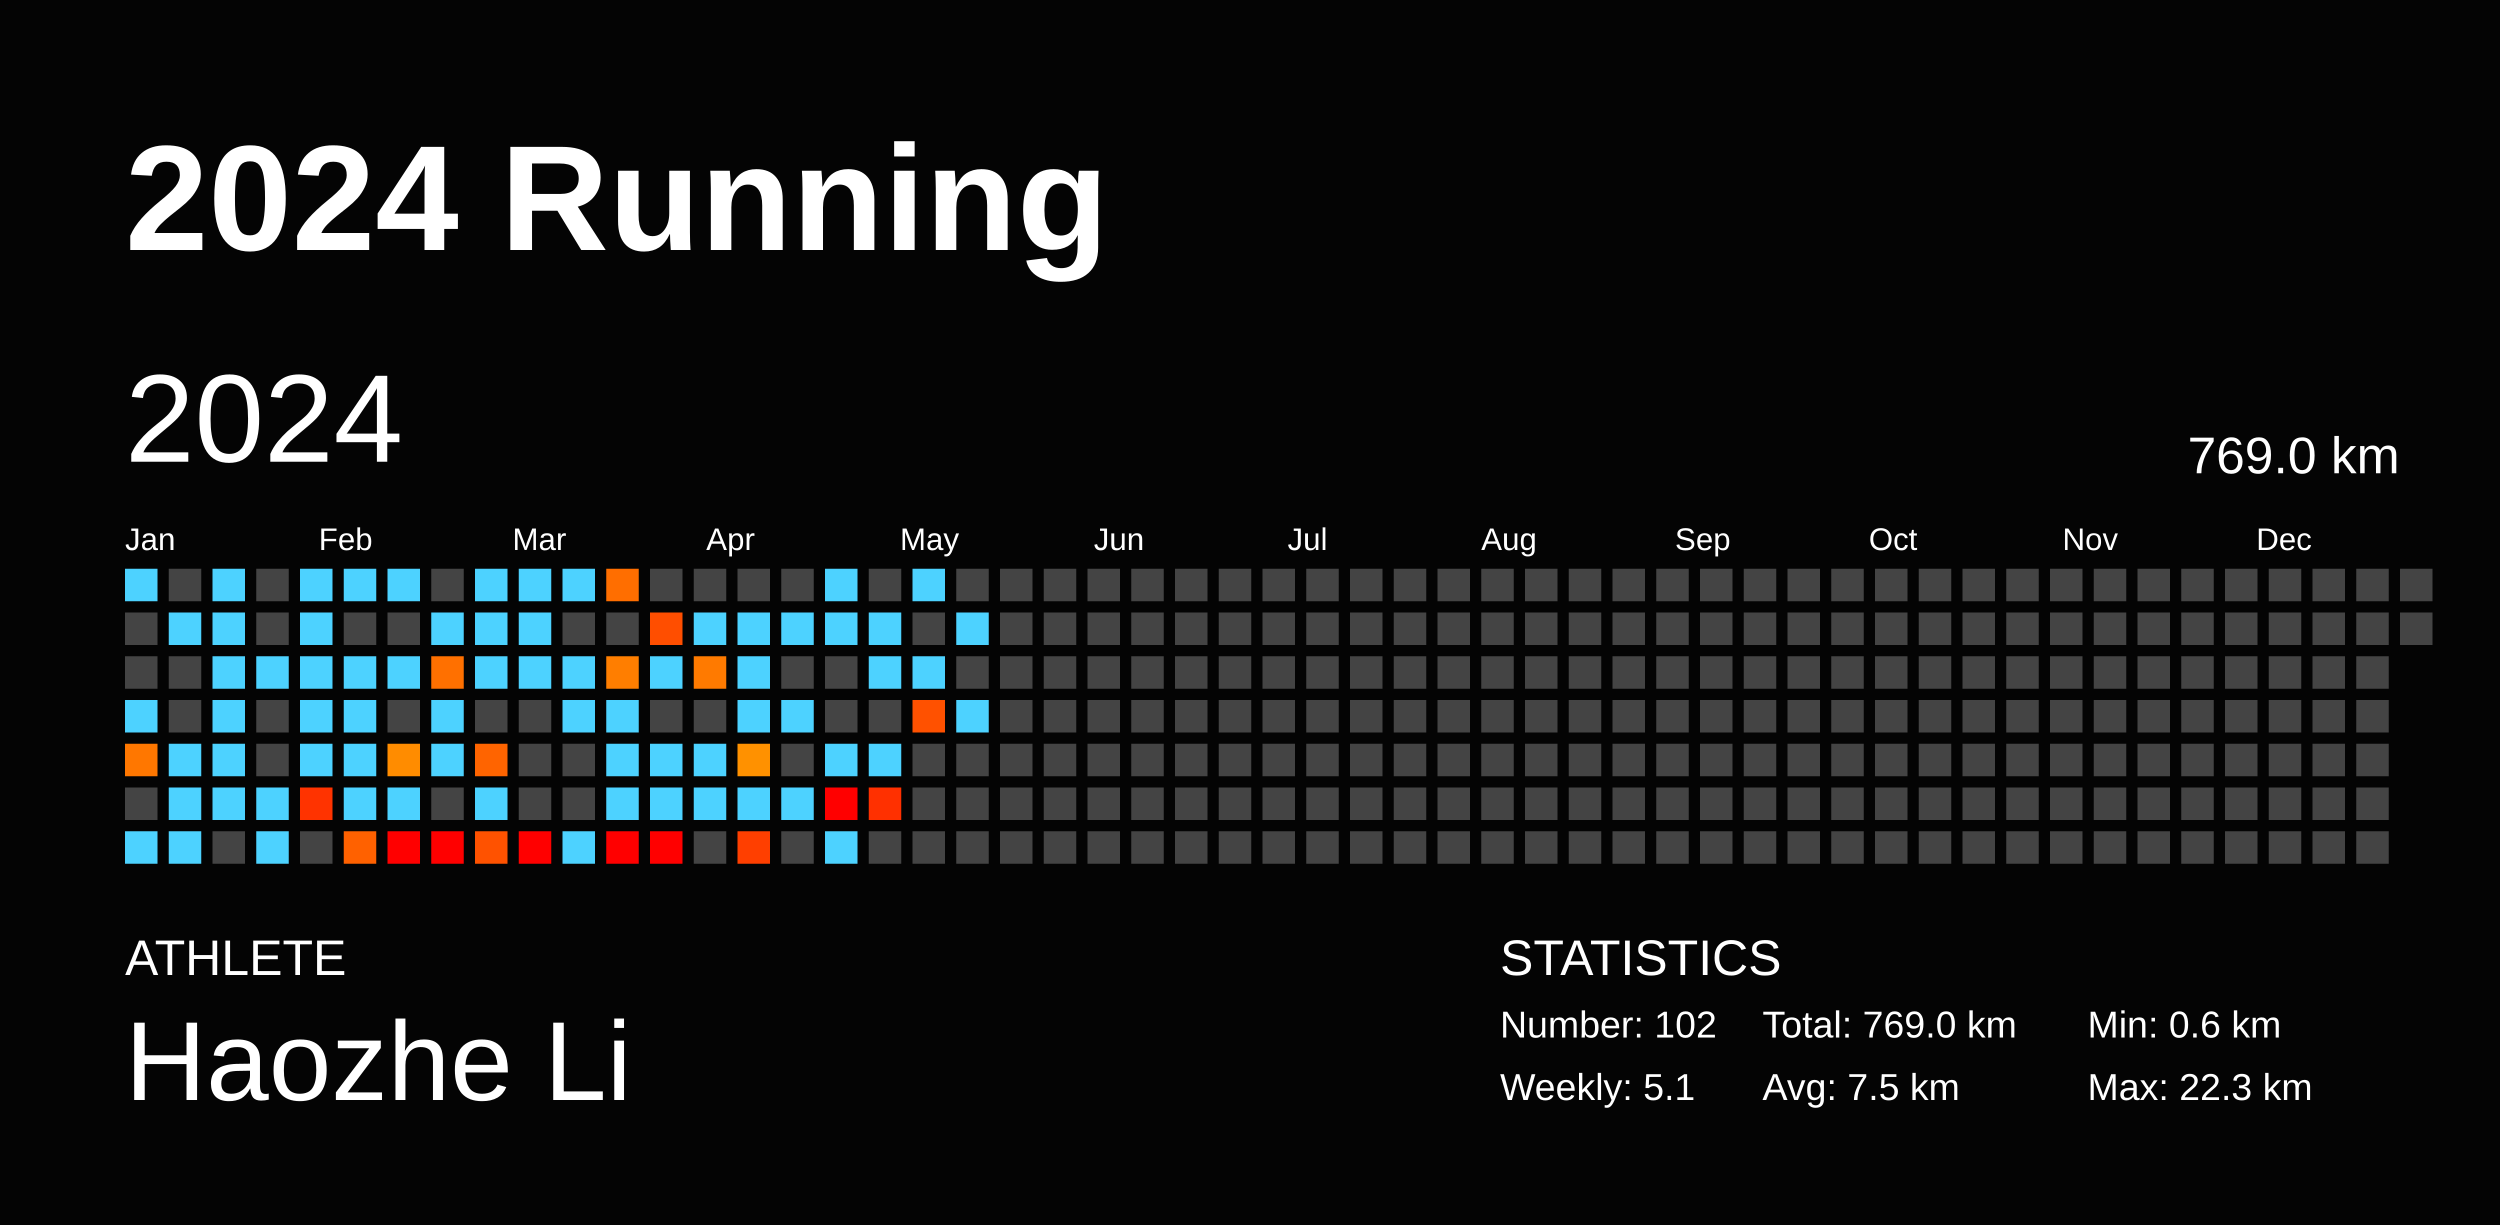
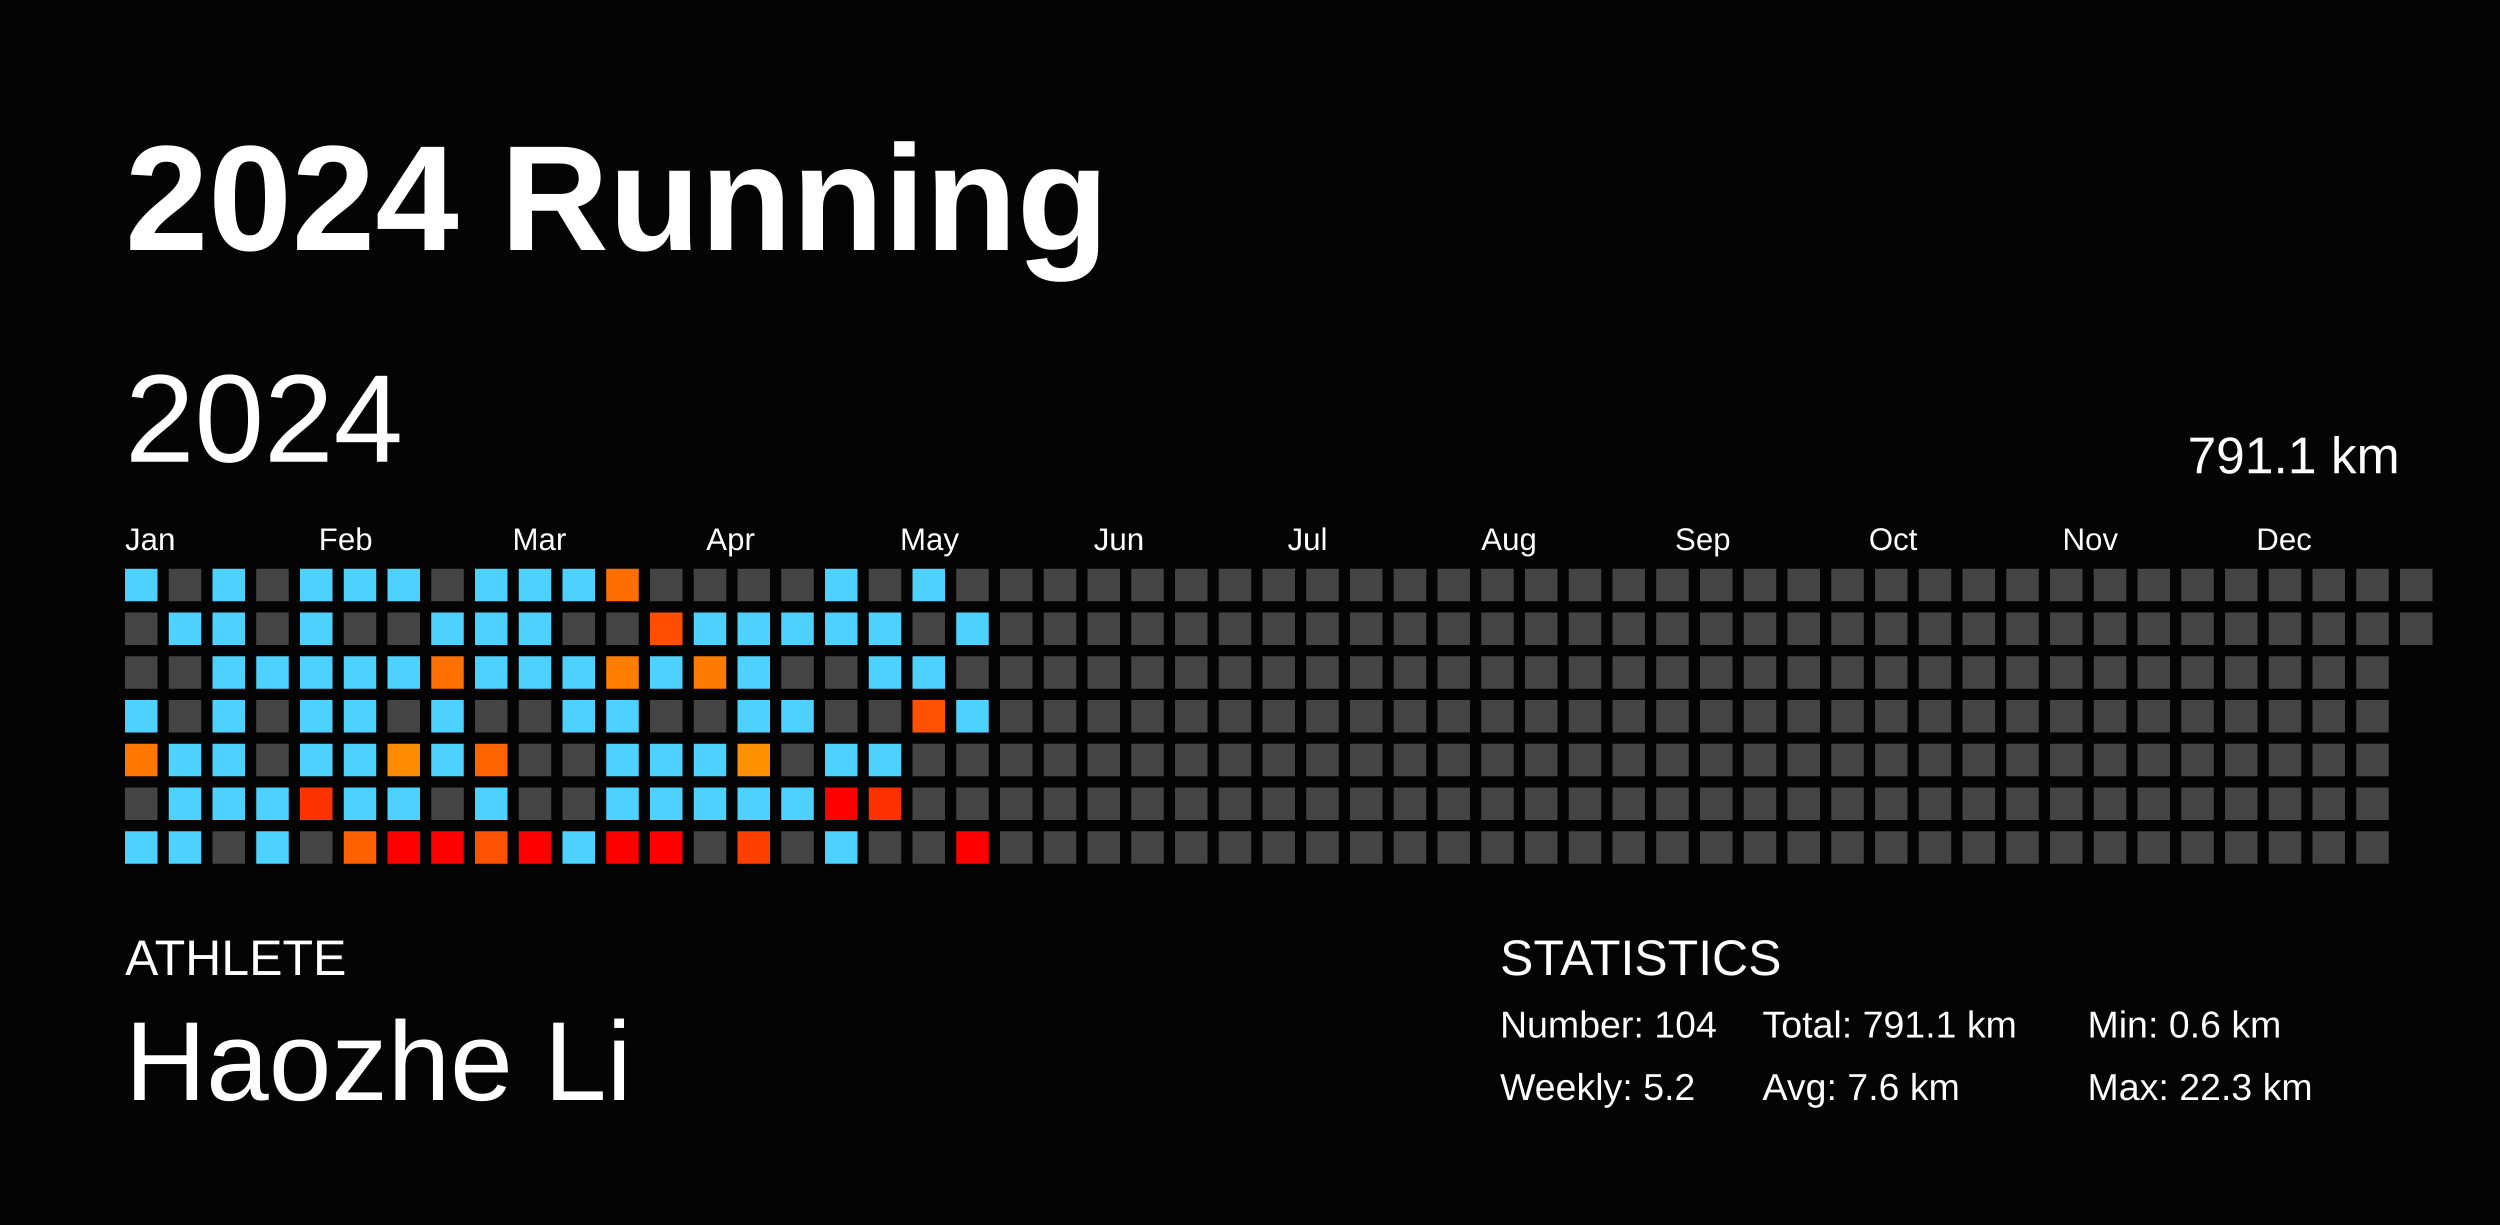
<svg xmlns="http://www.w3.org/2000/svg" baseProfile="full" height="98mm" version="1.1" viewBox="0,0,200,98" width="200mm">
  <defs />
  <rect fill="#040404" height="98" width="200" x="0" y="0" />
  <text fill="#FFFFFF" style="font-size:12px; font-family:Arial; font-weight:bold;" x="10" y="20">2024 Running</text>
  <text fill="#FFFFFF" style="font-size:4px; font-family:Arial" x="10" y="78">ATHLETE</text>
  <text fill="#FFFFFF" style="font-size:9px; font-family:Arial" x="10" y="88">Haozhe Li</text>
  <text fill="#FFFFFF" style="font-size:4px; font-family:Arial" x="120" y="78">STATISTICS</text>
-   <text fill="#FFFFFF" style="font-size:3px; font-family:Arial" x="120" y="83">Number: 102</text>
-   <text fill="#FFFFFF" style="font-size:3px; font-family:Arial" x="120" y="88">Weekly: 5.1</text>
-   <text fill="#FFFFFF" style="font-size:3px; font-family:Arial" x="141" y="83">Total: 769.0 km</text>
-   <text fill="#FFFFFF" style="font-size:3px; font-family:Arial" x="141" y="88">Avg: 7.5 km</text>
+   <text fill="#FFFFFF" style="font-size:3px; font-family:Arial" x="120" y="83">Number: 104</text>
+   <text fill="#FFFFFF" style="font-size:3px; font-family:Arial" x="120" y="88">Weekly: 5.2</text>
+   <text fill="#FFFFFF" style="font-size:3px; font-family:Arial" x="141" y="83">Total: 791.1 km</text>
+   <text fill="#FFFFFF" style="font-size:3px; font-family:Arial" x="141" y="88">Avg: 7.6 km</text>
  <text fill="#FFFFFF" style="font-size:3px; font-family:Arial" x="167" y="83">Min: 0.6 km</text>
  <text fill="#FFFFFF" style="font-size:3px; font-family:Arial" x="167" y="88">Max: 22.3 km</text>
  <text dominant-baseline="hanging" fill="#FFFFFF" style="font-size:10.0px; font-family:Arial;" x="10" y="30">2024</text>
-   <text dominant-baseline="hanging" fill="#FFFFFF" style="font-size:4.125px; font-family:Arial;" x="175" y="35">769.0 km</text>
+   <text dominant-baseline="hanging" fill="#FFFFFF" style="font-size:4.125px; font-family:Arial;" x="175" y="35">791.1 km</text>
  <text fill="#FFFFFF" style="font-size:2.5px; font-family:Arial" x="10.0" y="44">Jan</text>
  <text fill="#FFFFFF" style="font-size:2.5px; font-family:Arial" x="25.5" y="44">Feb</text>
  <text fill="#FFFFFF" style="font-size:2.5px; font-family:Arial" x="41.0" y="44">Mar</text>
  <text fill="#FFFFFF" style="font-size:2.5px; font-family:Arial" x="56.5" y="44">Apr</text>
  <text fill="#FFFFFF" style="font-size:2.5px; font-family:Arial" x="72.0" y="44">May</text>
  <text fill="#FFFFFF" style="font-size:2.5px; font-family:Arial" x="87.5" y="44">Jun</text>
  <text fill="#FFFFFF" style="font-size:2.5px; font-family:Arial" x="103.0" y="44">Jul</text>
  <text fill="#FFFFFF" style="font-size:2.5px; font-family:Arial" x="118.5" y="44">Aug</text>
  <text fill="#FFFFFF" style="font-size:2.5px; font-family:Arial" x="134.0" y="44">Sep</text>
  <text fill="#FFFFFF" style="font-size:2.5px; font-family:Arial" x="149.5" y="44">Oct</text>
  <text fill="#FFFFFF" style="font-size:2.5px; font-family:Arial" x="165.0" y="44">Nov</text>
  <text fill="#FFFFFF" style="font-size:2.5px; font-family:Arial" x="180.5" y="44">Dec</text>
  <rect fill="#4dd2ff" height="2.6" width="2.6" x="10.0" y="45.5" />
  <rect fill="#444444" height="2.6" width="2.6" x="10.0" y="49.0" />
  <rect fill="#444444" height="2.6" width="2.6" x="10.0" y="52.5" />
  <rect fill="#4dd2ff" height="2.6" width="2.6" x="10.0" y="56.0" />
  <rect fill="#ff7700" height="2.6" width="2.6" x="10.0" y="59.5" />
  <rect fill="#444444" height="2.6" width="2.6" x="10.0" y="63.0" />
  <rect fill="#4dd2ff" height="2.6" width="2.6" x="10.0" y="66.5" />
  <rect fill="#444444" height="2.6" width="2.6" x="13.5" y="45.5" />
  <rect fill="#4dd2ff" height="2.6" width="2.6" x="13.5" y="49.0" />
  <rect fill="#444444" height="2.6" width="2.6" x="13.5" y="52.5" />
  <rect fill="#444444" height="2.6" width="2.6" x="13.5" y="56.0" />
  <rect fill="#4dd2ff" height="2.6" width="2.6" x="13.5" y="59.5" />
  <rect fill="#4dd2ff" height="2.6" width="2.6" x="13.5" y="63.0" />
  <rect fill="#4dd2ff" height="2.6" width="2.6" x="13.5" y="66.5" />
  <rect fill="#4dd2ff" height="2.6" width="2.6" x="17.0" y="45.5" />
  <rect fill="#4dd2ff" height="2.6" width="2.6" x="17.0" y="49.0" />
  <rect fill="#4dd2ff" height="2.6" width="2.6" x="17.0" y="52.5" />
  <rect fill="#4dd2ff" height="2.6" width="2.6" x="17.0" y="56.0" />
  <rect fill="#4dd2ff" height="2.6" width="2.6" x="17.0" y="59.5" />
  <rect fill="#4dd2ff" height="2.6" width="2.6" x="17.0" y="63.0" />
  <rect fill="#444444" height="2.6" width="2.6" x="17.0" y="66.5" />
  <rect fill="#444444" height="2.6" width="2.6" x="20.5" y="45.5" />
  <rect fill="#444444" height="2.6" width="2.6" x="20.5" y="49.0" />
  <rect fill="#4dd2ff" height="2.6" width="2.6" x="20.5" y="52.5" />
  <rect fill="#444444" height="2.6" width="2.6" x="20.5" y="56.0" />
  <rect fill="#444444" height="2.6" width="2.6" x="20.5" y="59.5" />
  <rect fill="#4dd2ff" height="2.6" width="2.6" x="20.5" y="63.0" />
  <rect fill="#4dd2ff" height="2.6" width="2.6" x="20.5" y="66.5" />
  <rect fill="#4dd2ff" height="2.6" width="2.6" x="24.0" y="45.5" />
  <rect fill="#4dd2ff" height="2.6" width="2.6" x="24.0" y="49.0" />
  <rect fill="#4dd2ff" height="2.6" width="2.6" x="24.0" y="52.5" />
  <rect fill="#4dd2ff" height="2.6" width="2.6" x="24.0" y="56.0" />
  <rect fill="#4dd2ff" height="2.6" width="2.6" x="24.0" y="59.5" />
  <rect fill="#ff3300" height="2.6" width="2.6" x="24.0" y="63.0" />
  <rect fill="#444444" height="2.6" width="2.6" x="24.0" y="66.5" />
  <rect fill="#4dd2ff" height="2.6" width="2.6" x="27.5" y="45.5" />
  <rect fill="#444444" height="2.6" width="2.6" x="27.5" y="49.0" />
  <rect fill="#4dd2ff" height="2.6" width="2.6" x="27.5" y="52.5" />
  <rect fill="#4dd2ff" height="2.6" width="2.6" x="27.5" y="56.0" />
  <rect fill="#4dd2ff" height="2.6" width="2.6" x="27.5" y="59.5" />
  <rect fill="#4dd2ff" height="2.6" width="2.6" x="27.5" y="63.0" />
  <rect fill="#ff6100" height="2.6" width="2.6" x="27.5" y="66.5" />
  <rect fill="#4dd2ff" height="2.6" width="2.6" x="31.0" y="45.5" />
  <rect fill="#444444" height="2.6" width="2.6" x="31.0" y="49.0" />
  <rect fill="#4dd2ff" height="2.6" width="2.6" x="31.0" y="52.5" />
  <rect fill="#444444" height="2.6" width="2.6" x="31.0" y="56.0" />
  <rect fill="#ff8c00" height="2.6" width="2.6" x="31.0" y="59.5" />
  <rect fill="#4dd2ff" height="2.6" width="2.6" x="31.0" y="63.0" />
  <rect fill="red" height="2.6" width="2.6" x="31.0" y="66.5" />
  <rect fill="#444444" height="2.6" width="2.6" x="34.5" y="45.5" />
  <rect fill="#4dd2ff" height="2.6" width="2.6" x="34.5" y="49.0" />
  <rect fill="#ff7000" height="2.6" width="2.6" x="34.5" y="52.5" />
  <rect fill="#4dd2ff" height="2.6" width="2.6" x="34.5" y="56.0" />
  <rect fill="#4dd2ff" height="2.6" width="2.6" x="34.5" y="59.5" />
  <rect fill="#444444" height="2.6" width="2.6" x="34.5" y="63.0" />
  <rect fill="red" height="2.6" width="2.6" x="34.5" y="66.5" />
  <rect fill="#4dd2ff" height="2.6" width="2.6" x="38.0" y="45.5" />
  <rect fill="#4dd2ff" height="2.6" width="2.6" x="38.0" y="49.0" />
  <rect fill="#4dd2ff" height="2.6" width="2.6" x="38.0" y="52.5" />
  <rect fill="#444444" height="2.6" width="2.6" x="38.0" y="56.0" />
  <rect fill="#ff6400" height="2.6" width="2.6" x="38.0" y="59.5" />
  <rect fill="#4dd2ff" height="2.6" width="2.6" x="38.0" y="63.0" />
  <rect fill="#ff5200" height="2.6" width="2.6" x="38.0" y="66.5" />
  <rect fill="#4dd2ff" height="2.6" width="2.6" x="41.5" y="45.5" />
  <rect fill="#4dd2ff" height="2.6" width="2.6" x="41.5" y="49.0" />
  <rect fill="#4dd2ff" height="2.6" width="2.6" x="41.5" y="52.5" />
  <rect fill="#444444" height="2.6" width="2.6" x="41.5" y="56.0" />
  <rect fill="#444444" height="2.6" width="2.6" x="41.5" y="59.5" />
  <rect fill="#444444" height="2.6" width="2.6" x="41.5" y="63.0" />
  <rect fill="red" height="2.6" width="2.6" x="41.5" y="66.5" />
  <rect fill="#4dd2ff" height="2.6" width="2.6" x="45.0" y="45.5" />
  <rect fill="#444444" height="2.6" width="2.6" x="45.0" y="49.0" />
  <rect fill="#4dd2ff" height="2.6" width="2.6" x="45.0" y="52.5" />
  <rect fill="#4dd2ff" height="2.6" width="2.6" x="45.0" y="56.0" />
  <rect fill="#444444" height="2.6" width="2.6" x="45.0" y="59.5" />
  <rect fill="#444444" height="2.6" width="2.6" x="45.0" y="63.0" />
  <rect fill="#4dd2ff" height="2.6" width="2.6" x="45.0" y="66.5" />
  <rect fill="#ff6e00" height="2.6" width="2.6" x="48.5" y="45.5" />
  <rect fill="#444444" height="2.6" width="2.6" x="48.5" y="49.0" />
  <rect fill="#ff7e00" height="2.6" width="2.6" x="48.5" y="52.5" />
  <rect fill="#4dd2ff" height="2.6" width="2.6" x="48.5" y="56.0" />
  <rect fill="#4dd2ff" height="2.6" width="2.6" x="48.5" y="59.5" />
  <rect fill="#4dd2ff" height="2.6" width="2.6" x="48.5" y="63.0" />
  <rect fill="red" height="2.6" width="2.6" x="48.5" y="66.5" />
  <rect fill="#444444" height="2.6" width="2.6" x="52.0" y="45.5" />
  <rect fill="#ff4e00" height="2.6" width="2.6" x="52.0" y="49.0" />
  <rect fill="#4dd2ff" height="2.6" width="2.6" x="52.0" y="52.5" />
  <rect fill="#444444" height="2.6" width="2.6" x="52.0" y="56.0" />
  <rect fill="#4dd2ff" height="2.6" width="2.6" x="52.0" y="59.5" />
  <rect fill="#4dd2ff" height="2.6" width="2.6" x="52.0" y="63.0" />
  <rect fill="red" height="2.6" width="2.6" x="52.0" y="66.5" />
  <rect fill="#444444" height="2.6" width="2.6" x="55.5" y="45.5" />
  <rect fill="#4dd2ff" height="2.6" width="2.6" x="55.5" y="49.0" />
  <rect fill="#ff7a00" height="2.6" width="2.6" x="55.5" y="52.5" />
  <rect fill="#444444" height="2.6" width="2.6" x="55.5" y="56.0" />
  <rect fill="#4dd2ff" height="2.6" width="2.6" x="55.5" y="59.5" />
  <rect fill="#4dd2ff" height="2.6" width="2.6" x="55.5" y="63.0" />
  <rect fill="#444444" height="2.6" width="2.6" x="55.5" y="66.5" />
  <rect fill="#444444" height="2.6" width="2.6" x="59.0" y="45.5" />
  <rect fill="#4dd2ff" height="2.6" width="2.6" x="59.0" y="49.0" />
  <rect fill="#4dd2ff" height="2.6" width="2.6" x="59.0" y="52.5" />
  <rect fill="#4dd2ff" height="2.6" width="2.6" x="59.0" y="56.0" />
  <rect fill="#ff9100" height="2.6" width="2.6" x="59.0" y="59.5" />
  <rect fill="#4dd2ff" height="2.6" width="2.6" x="59.0" y="63.0" />
  <rect fill="#ff3f00" height="2.6" width="2.6" x="59.0" y="66.5" />
  <rect fill="#444444" height="2.6" width="2.6" x="62.5" y="45.5" />
  <rect fill="#4dd2ff" height="2.6" width="2.6" x="62.5" y="49.0" />
  <rect fill="#444444" height="2.6" width="2.6" x="62.5" y="52.5" />
  <rect fill="#4dd2ff" height="2.6" width="2.6" x="62.5" y="56.0" />
  <rect fill="#444444" height="2.6" width="2.6" x="62.5" y="59.5" />
  <rect fill="#4dd2ff" height="2.6" width="2.6" x="62.5" y="63.0" />
  <rect fill="#444444" height="2.6" width="2.6" x="62.5" y="66.5" />
  <rect fill="#4dd2ff" height="2.6" width="2.6" x="66.0" y="45.5" />
  <rect fill="#4dd2ff" height="2.6" width="2.6" x="66.0" y="49.0" />
  <rect fill="#444444" height="2.6" width="2.6" x="66.0" y="52.5" />
  <rect fill="#444444" height="2.6" width="2.6" x="66.0" y="56.0" />
  <rect fill="#4dd2ff" height="2.6" width="2.6" x="66.0" y="59.5" />
  <rect fill="red" height="2.6" width="2.6" x="66.0" y="63.0" />
  <rect fill="#4dd2ff" height="2.6" width="2.6" x="66.0" y="66.5" />
  <rect fill="#444444" height="2.6" width="2.6" x="69.5" y="45.5" />
  <rect fill="#4dd2ff" height="2.6" width="2.6" x="69.5" y="49.0" />
  <rect fill="#4dd2ff" height="2.6" width="2.6" x="69.5" y="52.5" />
  <rect fill="#444444" height="2.6" width="2.6" x="69.5" y="56.0" />
  <rect fill="#4dd2ff" height="2.6" width="2.6" x="69.5" y="59.5" />
  <rect fill="#ff3000" height="2.6" width="2.6" x="69.5" y="63.0" />
  <rect fill="#444444" height="2.6" width="2.6" x="69.5" y="66.5" />
  <rect fill="#4dd2ff" height="2.6" width="2.6" x="73.0" y="45.5" />
  <rect fill="#444444" height="2.6" width="2.6" x="73.0" y="49.0" />
  <rect fill="#4dd2ff" height="2.6" width="2.6" x="73.0" y="52.5" />
  <rect fill="#ff5100" height="2.6" width="2.6" x="73.0" y="56.0" />
  <rect fill="#444444" height="2.6" width="2.6" x="73.0" y="59.5" />
  <rect fill="#444444" height="2.6" width="2.6" x="73.0" y="63.0" />
  <rect fill="#444444" height="2.6" width="2.6" x="73.0" y="66.5" />
  <rect fill="#444444" height="2.6" width="2.6" x="76.5" y="45.5" />
  <rect fill="#4dd2ff" height="2.6" width="2.6" x="76.5" y="49.0" />
  <rect fill="#444444" height="2.6" width="2.6" x="76.5" y="52.5" />
  <rect fill="#4dd2ff" height="2.6" width="2.6" x="76.5" y="56.0" />
  <rect fill="#444444" height="2.6" width="2.6" x="76.5" y="59.5" />
  <rect fill="#444444" height="2.6" width="2.6" x="76.5" y="63.0" />
-   <rect fill="#444444" height="2.6" width="2.6" x="76.5" y="66.5" />
+   <rect fill="red" height="2.6" width="2.6" x="76.5" y="66.5" />
  <rect fill="#444444" height="2.6" width="2.6" x="80.0" y="45.5" />
  <rect fill="#444444" height="2.6" width="2.6" x="80.0" y="49.0" />
  <rect fill="#444444" height="2.6" width="2.6" x="80.0" y="52.5" />
  <rect fill="#444444" height="2.6" width="2.6" x="80.0" y="56.0" />
  <rect fill="#444444" height="2.6" width="2.6" x="80.0" y="59.5" />
  <rect fill="#444444" height="2.6" width="2.6" x="80.0" y="63.0" />
  <rect fill="#444444" height="2.6" width="2.6" x="80.0" y="66.5" />
  <rect fill="#444444" height="2.6" width="2.6" x="83.5" y="45.5" />
  <rect fill="#444444" height="2.6" width="2.6" x="83.5" y="49.0" />
  <rect fill="#444444" height="2.6" width="2.6" x="83.5" y="52.5" />
  <rect fill="#444444" height="2.6" width="2.6" x="83.5" y="56.0" />
  <rect fill="#444444" height="2.6" width="2.6" x="83.5" y="59.5" />
  <rect fill="#444444" height="2.6" width="2.6" x="83.5" y="63.0" />
  <rect fill="#444444" height="2.6" width="2.6" x="83.5" y="66.5" />
  <rect fill="#444444" height="2.6" width="2.6" x="87.0" y="45.5" />
  <rect fill="#444444" height="2.6" width="2.6" x="87.0" y="49.0" />
  <rect fill="#444444" height="2.6" width="2.6" x="87.0" y="52.5" />
  <rect fill="#444444" height="2.6" width="2.6" x="87.0" y="56.0" />
  <rect fill="#444444" height="2.6" width="2.6" x="87.0" y="59.5" />
  <rect fill="#444444" height="2.6" width="2.6" x="87.0" y="63.0" />
  <rect fill="#444444" height="2.6" width="2.6" x="87.0" y="66.5" />
  <rect fill="#444444" height="2.6" width="2.6" x="90.5" y="45.5" />
  <rect fill="#444444" height="2.6" width="2.6" x="90.5" y="49.0" />
  <rect fill="#444444" height="2.6" width="2.6" x="90.5" y="52.5" />
  <rect fill="#444444" height="2.6" width="2.6" x="90.5" y="56.0" />
  <rect fill="#444444" height="2.6" width="2.6" x="90.5" y="59.5" />
  <rect fill="#444444" height="2.6" width="2.6" x="90.5" y="63.0" />
  <rect fill="#444444" height="2.6" width="2.6" x="90.5" y="66.5" />
  <rect fill="#444444" height="2.6" width="2.6" x="94.0" y="45.5" />
  <rect fill="#444444" height="2.6" width="2.6" x="94.0" y="49.0" />
  <rect fill="#444444" height="2.6" width="2.6" x="94.0" y="52.5" />
  <rect fill="#444444" height="2.6" width="2.6" x="94.0" y="56.0" />
  <rect fill="#444444" height="2.6" width="2.6" x="94.0" y="59.5" />
  <rect fill="#444444" height="2.6" width="2.6" x="94.0" y="63.0" />
  <rect fill="#444444" height="2.6" width="2.6" x="94.0" y="66.5" />
  <rect fill="#444444" height="2.6" width="2.6" x="97.5" y="45.5" />
  <rect fill="#444444" height="2.6" width="2.6" x="97.5" y="49.0" />
  <rect fill="#444444" height="2.6" width="2.6" x="97.5" y="52.5" />
  <rect fill="#444444" height="2.6" width="2.6" x="97.5" y="56.0" />
  <rect fill="#444444" height="2.6" width="2.6" x="97.5" y="59.5" />
  <rect fill="#444444" height="2.6" width="2.6" x="97.5" y="63.0" />
  <rect fill="#444444" height="2.6" width="2.6" x="97.5" y="66.5" />
  <rect fill="#444444" height="2.6" width="2.6" x="101.0" y="45.5" />
  <rect fill="#444444" height="2.6" width="2.6" x="101.0" y="49.0" />
  <rect fill="#444444" height="2.6" width="2.6" x="101.0" y="52.5" />
  <rect fill="#444444" height="2.6" width="2.6" x="101.0" y="56.0" />
  <rect fill="#444444" height="2.6" width="2.6" x="101.0" y="59.5" />
  <rect fill="#444444" height="2.6" width="2.6" x="101.0" y="63.0" />
  <rect fill="#444444" height="2.6" width="2.6" x="101.0" y="66.5" />
  <rect fill="#444444" height="2.6" width="2.6" x="104.5" y="45.5" />
  <rect fill="#444444" height="2.6" width="2.6" x="104.5" y="49.0" />
  <rect fill="#444444" height="2.6" width="2.6" x="104.5" y="52.5" />
  <rect fill="#444444" height="2.6" width="2.6" x="104.5" y="56.0" />
  <rect fill="#444444" height="2.6" width="2.6" x="104.5" y="59.5" />
  <rect fill="#444444" height="2.6" width="2.6" x="104.5" y="63.0" />
  <rect fill="#444444" height="2.6" width="2.6" x="104.5" y="66.5" />
  <rect fill="#444444" height="2.6" width="2.6" x="108.0" y="45.5" />
  <rect fill="#444444" height="2.6" width="2.6" x="108.0" y="49.0" />
  <rect fill="#444444" height="2.6" width="2.6" x="108.0" y="52.5" />
  <rect fill="#444444" height="2.6" width="2.6" x="108.0" y="56.0" />
  <rect fill="#444444" height="2.6" width="2.6" x="108.0" y="59.5" />
  <rect fill="#444444" height="2.6" width="2.6" x="108.0" y="63.0" />
  <rect fill="#444444" height="2.6" width="2.6" x="108.0" y="66.5" />
  <rect fill="#444444" height="2.6" width="2.6" x="111.5" y="45.5" />
  <rect fill="#444444" height="2.6" width="2.6" x="111.5" y="49.0" />
  <rect fill="#444444" height="2.6" width="2.6" x="111.5" y="52.5" />
  <rect fill="#444444" height="2.6" width="2.6" x="111.5" y="56.0" />
  <rect fill="#444444" height="2.6" width="2.6" x="111.5" y="59.5" />
  <rect fill="#444444" height="2.6" width="2.6" x="111.5" y="63.0" />
  <rect fill="#444444" height="2.6" width="2.6" x="111.5" y="66.5" />
  <rect fill="#444444" height="2.6" width="2.6" x="115.0" y="45.5" />
  <rect fill="#444444" height="2.6" width="2.6" x="115.0" y="49.0" />
  <rect fill="#444444" height="2.6" width="2.6" x="115.0" y="52.5" />
  <rect fill="#444444" height="2.6" width="2.6" x="115.0" y="56.0" />
  <rect fill="#444444" height="2.6" width="2.6" x="115.0" y="59.5" />
  <rect fill="#444444" height="2.6" width="2.6" x="115.0" y="63.0" />
  <rect fill="#444444" height="2.6" width="2.6" x="115.0" y="66.5" />
  <rect fill="#444444" height="2.6" width="2.6" x="118.5" y="45.5" />
  <rect fill="#444444" height="2.6" width="2.6" x="118.5" y="49.0" />
  <rect fill="#444444" height="2.6" width="2.6" x="118.5" y="52.5" />
  <rect fill="#444444" height="2.6" width="2.6" x="118.5" y="56.0" />
  <rect fill="#444444" height="2.6" width="2.6" x="118.5" y="59.5" />
  <rect fill="#444444" height="2.6" width="2.6" x="118.5" y="63.0" />
  <rect fill="#444444" height="2.6" width="2.6" x="118.5" y="66.5" />
  <rect fill="#444444" height="2.6" width="2.6" x="122.0" y="45.5" />
  <rect fill="#444444" height="2.6" width="2.6" x="122.0" y="49.0" />
  <rect fill="#444444" height="2.6" width="2.6" x="122.0" y="52.5" />
  <rect fill="#444444" height="2.6" width="2.6" x="122.0" y="56.0" />
  <rect fill="#444444" height="2.6" width="2.6" x="122.0" y="59.5" />
  <rect fill="#444444" height="2.6" width="2.6" x="122.0" y="63.0" />
  <rect fill="#444444" height="2.6" width="2.6" x="122.0" y="66.5" />
  <rect fill="#444444" height="2.6" width="2.6" x="125.5" y="45.5" />
  <rect fill="#444444" height="2.6" width="2.6" x="125.5" y="49.0" />
  <rect fill="#444444" height="2.6" width="2.6" x="125.5" y="52.5" />
  <rect fill="#444444" height="2.6" width="2.6" x="125.5" y="56.0" />
  <rect fill="#444444" height="2.6" width="2.6" x="125.5" y="59.5" />
  <rect fill="#444444" height="2.6" width="2.6" x="125.5" y="63.0" />
  <rect fill="#444444" height="2.6" width="2.6" x="125.5" y="66.5" />
  <rect fill="#444444" height="2.6" width="2.6" x="129.0" y="45.5" />
  <rect fill="#444444" height="2.6" width="2.6" x="129.0" y="49.0" />
  <rect fill="#444444" height="2.6" width="2.6" x="129.0" y="52.5" />
  <rect fill="#444444" height="2.6" width="2.6" x="129.0" y="56.0" />
  <rect fill="#444444" height="2.6" width="2.6" x="129.0" y="59.5" />
  <rect fill="#444444" height="2.6" width="2.6" x="129.0" y="63.0" />
  <rect fill="#444444" height="2.6" width="2.6" x="129.0" y="66.5" />
  <rect fill="#444444" height="2.6" width="2.6" x="132.5" y="45.5" />
  <rect fill="#444444" height="2.6" width="2.6" x="132.5" y="49.0" />
  <rect fill="#444444" height="2.6" width="2.6" x="132.5" y="52.5" />
  <rect fill="#444444" height="2.6" width="2.6" x="132.5" y="56.0" />
  <rect fill="#444444" height="2.6" width="2.6" x="132.5" y="59.5" />
  <rect fill="#444444" height="2.6" width="2.6" x="132.5" y="63.0" />
  <rect fill="#444444" height="2.6" width="2.6" x="132.5" y="66.5" />
  <rect fill="#444444" height="2.6" width="2.6" x="136.0" y="45.5" />
  <rect fill="#444444" height="2.6" width="2.6" x="136.0" y="49.0" />
  <rect fill="#444444" height="2.6" width="2.6" x="136.0" y="52.5" />
  <rect fill="#444444" height="2.6" width="2.6" x="136.0" y="56.0" />
  <rect fill="#444444" height="2.6" width="2.6" x="136.0" y="59.5" />
  <rect fill="#444444" height="2.6" width="2.6" x="136.0" y="63.0" />
  <rect fill="#444444" height="2.6" width="2.6" x="136.0" y="66.5" />
  <rect fill="#444444" height="2.6" width="2.6" x="139.5" y="45.5" />
  <rect fill="#444444" height="2.6" width="2.6" x="139.5" y="49.0" />
  <rect fill="#444444" height="2.6" width="2.6" x="139.5" y="52.5" />
  <rect fill="#444444" height="2.6" width="2.6" x="139.5" y="56.0" />
  <rect fill="#444444" height="2.6" width="2.6" x="139.5" y="59.5" />
  <rect fill="#444444" height="2.6" width="2.6" x="139.5" y="63.0" />
  <rect fill="#444444" height="2.6" width="2.6" x="139.5" y="66.5" />
  <rect fill="#444444" height="2.6" width="2.6" x="143.0" y="45.5" />
  <rect fill="#444444" height="2.6" width="2.6" x="143.0" y="49.0" />
  <rect fill="#444444" height="2.6" width="2.6" x="143.0" y="52.5" />
  <rect fill="#444444" height="2.6" width="2.6" x="143.0" y="56.0" />
  <rect fill="#444444" height="2.6" width="2.6" x="143.0" y="59.5" />
  <rect fill="#444444" height="2.6" width="2.6" x="143.0" y="63.0" />
  <rect fill="#444444" height="2.6" width="2.6" x="143.0" y="66.5" />
  <rect fill="#444444" height="2.6" width="2.6" x="146.5" y="45.5" />
  <rect fill="#444444" height="2.6" width="2.6" x="146.5" y="49.0" />
  <rect fill="#444444" height="2.6" width="2.6" x="146.5" y="52.5" />
  <rect fill="#444444" height="2.6" width="2.6" x="146.5" y="56.0" />
  <rect fill="#444444" height="2.6" width="2.6" x="146.5" y="59.5" />
  <rect fill="#444444" height="2.6" width="2.6" x="146.5" y="63.0" />
  <rect fill="#444444" height="2.6" width="2.6" x="146.5" y="66.5" />
  <rect fill="#444444" height="2.6" width="2.6" x="150.0" y="45.5" />
  <rect fill="#444444" height="2.6" width="2.6" x="150.0" y="49.0" />
  <rect fill="#444444" height="2.6" width="2.6" x="150.0" y="52.5" />
  <rect fill="#444444" height="2.6" width="2.6" x="150.0" y="56.0" />
  <rect fill="#444444" height="2.6" width="2.6" x="150.0" y="59.5" />
  <rect fill="#444444" height="2.6" width="2.6" x="150.0" y="63.0" />
  <rect fill="#444444" height="2.6" width="2.6" x="150.0" y="66.5" />
  <rect fill="#444444" height="2.6" width="2.6" x="153.5" y="45.5" />
  <rect fill="#444444" height="2.6" width="2.6" x="153.5" y="49.0" />
  <rect fill="#444444" height="2.6" width="2.6" x="153.5" y="52.5" />
  <rect fill="#444444" height="2.6" width="2.6" x="153.5" y="56.0" />
  <rect fill="#444444" height="2.6" width="2.6" x="153.5" y="59.5" />
  <rect fill="#444444" height="2.6" width="2.6" x="153.5" y="63.0" />
  <rect fill="#444444" height="2.6" width="2.6" x="153.5" y="66.5" />
  <rect fill="#444444" height="2.6" width="2.6" x="157.0" y="45.5" />
  <rect fill="#444444" height="2.6" width="2.6" x="157.0" y="49.0" />
  <rect fill="#444444" height="2.6" width="2.6" x="157.0" y="52.5" />
  <rect fill="#444444" height="2.6" width="2.6" x="157.0" y="56.0" />
  <rect fill="#444444" height="2.6" width="2.6" x="157.0" y="59.5" />
  <rect fill="#444444" height="2.6" width="2.6" x="157.0" y="63.0" />
  <rect fill="#444444" height="2.6" width="2.6" x="157.0" y="66.5" />
  <rect fill="#444444" height="2.6" width="2.6" x="160.5" y="45.5" />
  <rect fill="#444444" height="2.6" width="2.6" x="160.5" y="49.0" />
  <rect fill="#444444" height="2.6" width="2.6" x="160.5" y="52.5" />
  <rect fill="#444444" height="2.6" width="2.6" x="160.5" y="56.0" />
  <rect fill="#444444" height="2.6" width="2.6" x="160.5" y="59.5" />
  <rect fill="#444444" height="2.6" width="2.6" x="160.5" y="63.0" />
  <rect fill="#444444" height="2.6" width="2.6" x="160.5" y="66.5" />
  <rect fill="#444444" height="2.6" width="2.6" x="164.0" y="45.5" />
  <rect fill="#444444" height="2.6" width="2.6" x="164.0" y="49.0" />
  <rect fill="#444444" height="2.6" width="2.6" x="164.0" y="52.5" />
  <rect fill="#444444" height="2.6" width="2.6" x="164.0" y="56.0" />
  <rect fill="#444444" height="2.6" width="2.6" x="164.0" y="59.5" />
  <rect fill="#444444" height="2.6" width="2.6" x="164.0" y="63.0" />
  <rect fill="#444444" height="2.6" width="2.6" x="164.0" y="66.5" />
  <rect fill="#444444" height="2.6" width="2.6" x="167.5" y="45.5" />
  <rect fill="#444444" height="2.6" width="2.6" x="167.5" y="49.0" />
  <rect fill="#444444" height="2.6" width="2.6" x="167.5" y="52.5" />
  <rect fill="#444444" height="2.6" width="2.6" x="167.5" y="56.0" />
  <rect fill="#444444" height="2.6" width="2.6" x="167.5" y="59.5" />
  <rect fill="#444444" height="2.6" width="2.6" x="167.5" y="63.0" />
  <rect fill="#444444" height="2.6" width="2.6" x="167.5" y="66.5" />
  <rect fill="#444444" height="2.6" width="2.6" x="171.0" y="45.5" />
  <rect fill="#444444" height="2.6" width="2.6" x="171.0" y="49.0" />
  <rect fill="#444444" height="2.6" width="2.6" x="171.0" y="52.5" />
  <rect fill="#444444" height="2.6" width="2.6" x="171.0" y="56.0" />
  <rect fill="#444444" height="2.6" width="2.6" x="171.0" y="59.5" />
  <rect fill="#444444" height="2.6" width="2.6" x="171.0" y="63.0" />
  <rect fill="#444444" height="2.6" width="2.6" x="171.0" y="66.5" />
  <rect fill="#444444" height="2.6" width="2.6" x="174.5" y="45.5" />
  <rect fill="#444444" height="2.6" width="2.6" x="174.5" y="49.0" />
  <rect fill="#444444" height="2.6" width="2.6" x="174.5" y="52.5" />
  <rect fill="#444444" height="2.6" width="2.6" x="174.5" y="56.0" />
  <rect fill="#444444" height="2.6" width="2.6" x="174.5" y="59.5" />
  <rect fill="#444444" height="2.6" width="2.6" x="174.5" y="63.0" />
  <rect fill="#444444" height="2.6" width="2.6" x="174.5" y="66.5" />
  <rect fill="#444444" height="2.6" width="2.6" x="178.0" y="45.5" />
  <rect fill="#444444" height="2.6" width="2.6" x="178.0" y="49.0" />
  <rect fill="#444444" height="2.6" width="2.6" x="178.0" y="52.5" />
  <rect fill="#444444" height="2.6" width="2.6" x="178.0" y="56.0" />
  <rect fill="#444444" height="2.6" width="2.6" x="178.0" y="59.5" />
  <rect fill="#444444" height="2.6" width="2.6" x="178.0" y="63.0" />
  <rect fill="#444444" height="2.6" width="2.6" x="178.0" y="66.5" />
  <rect fill="#444444" height="2.6" width="2.6" x="181.5" y="45.5" />
  <rect fill="#444444" height="2.6" width="2.6" x="181.5" y="49.0" />
  <rect fill="#444444" height="2.6" width="2.6" x="181.5" y="52.5" />
  <rect fill="#444444" height="2.6" width="2.6" x="181.5" y="56.0" />
  <rect fill="#444444" height="2.6" width="2.6" x="181.5" y="59.5" />
  <rect fill="#444444" height="2.6" width="2.6" x="181.5" y="63.0" />
  <rect fill="#444444" height="2.6" width="2.6" x="181.5" y="66.5" />
  <rect fill="#444444" height="2.6" width="2.6" x="185.0" y="45.5" />
  <rect fill="#444444" height="2.6" width="2.6" x="185.0" y="49.0" />
  <rect fill="#444444" height="2.6" width="2.6" x="185.0" y="52.5" />
  <rect fill="#444444" height="2.6" width="2.6" x="185.0" y="56.0" />
  <rect fill="#444444" height="2.6" width="2.6" x="185.0" y="59.5" />
  <rect fill="#444444" height="2.6" width="2.6" x="185.0" y="63.0" />
  <rect fill="#444444" height="2.6" width="2.6" x="185.0" y="66.5" />
  <rect fill="#444444" height="2.6" width="2.6" x="188.5" y="45.5" />
  <rect fill="#444444" height="2.6" width="2.6" x="188.5" y="49.0" />
  <rect fill="#444444" height="2.6" width="2.6" x="188.5" y="52.5" />
  <rect fill="#444444" height="2.6" width="2.6" x="188.5" y="56.0" />
  <rect fill="#444444" height="2.6" width="2.6" x="188.5" y="59.5" />
  <rect fill="#444444" height="2.6" width="2.6" x="188.5" y="63.0" />
  <rect fill="#444444" height="2.6" width="2.6" x="188.5" y="66.5" />
  <rect fill="#444444" height="2.6" width="2.6" x="192.0" y="45.5" />
  <rect fill="#444444" height="2.6" width="2.6" x="192.0" y="49.0" />
</svg>
